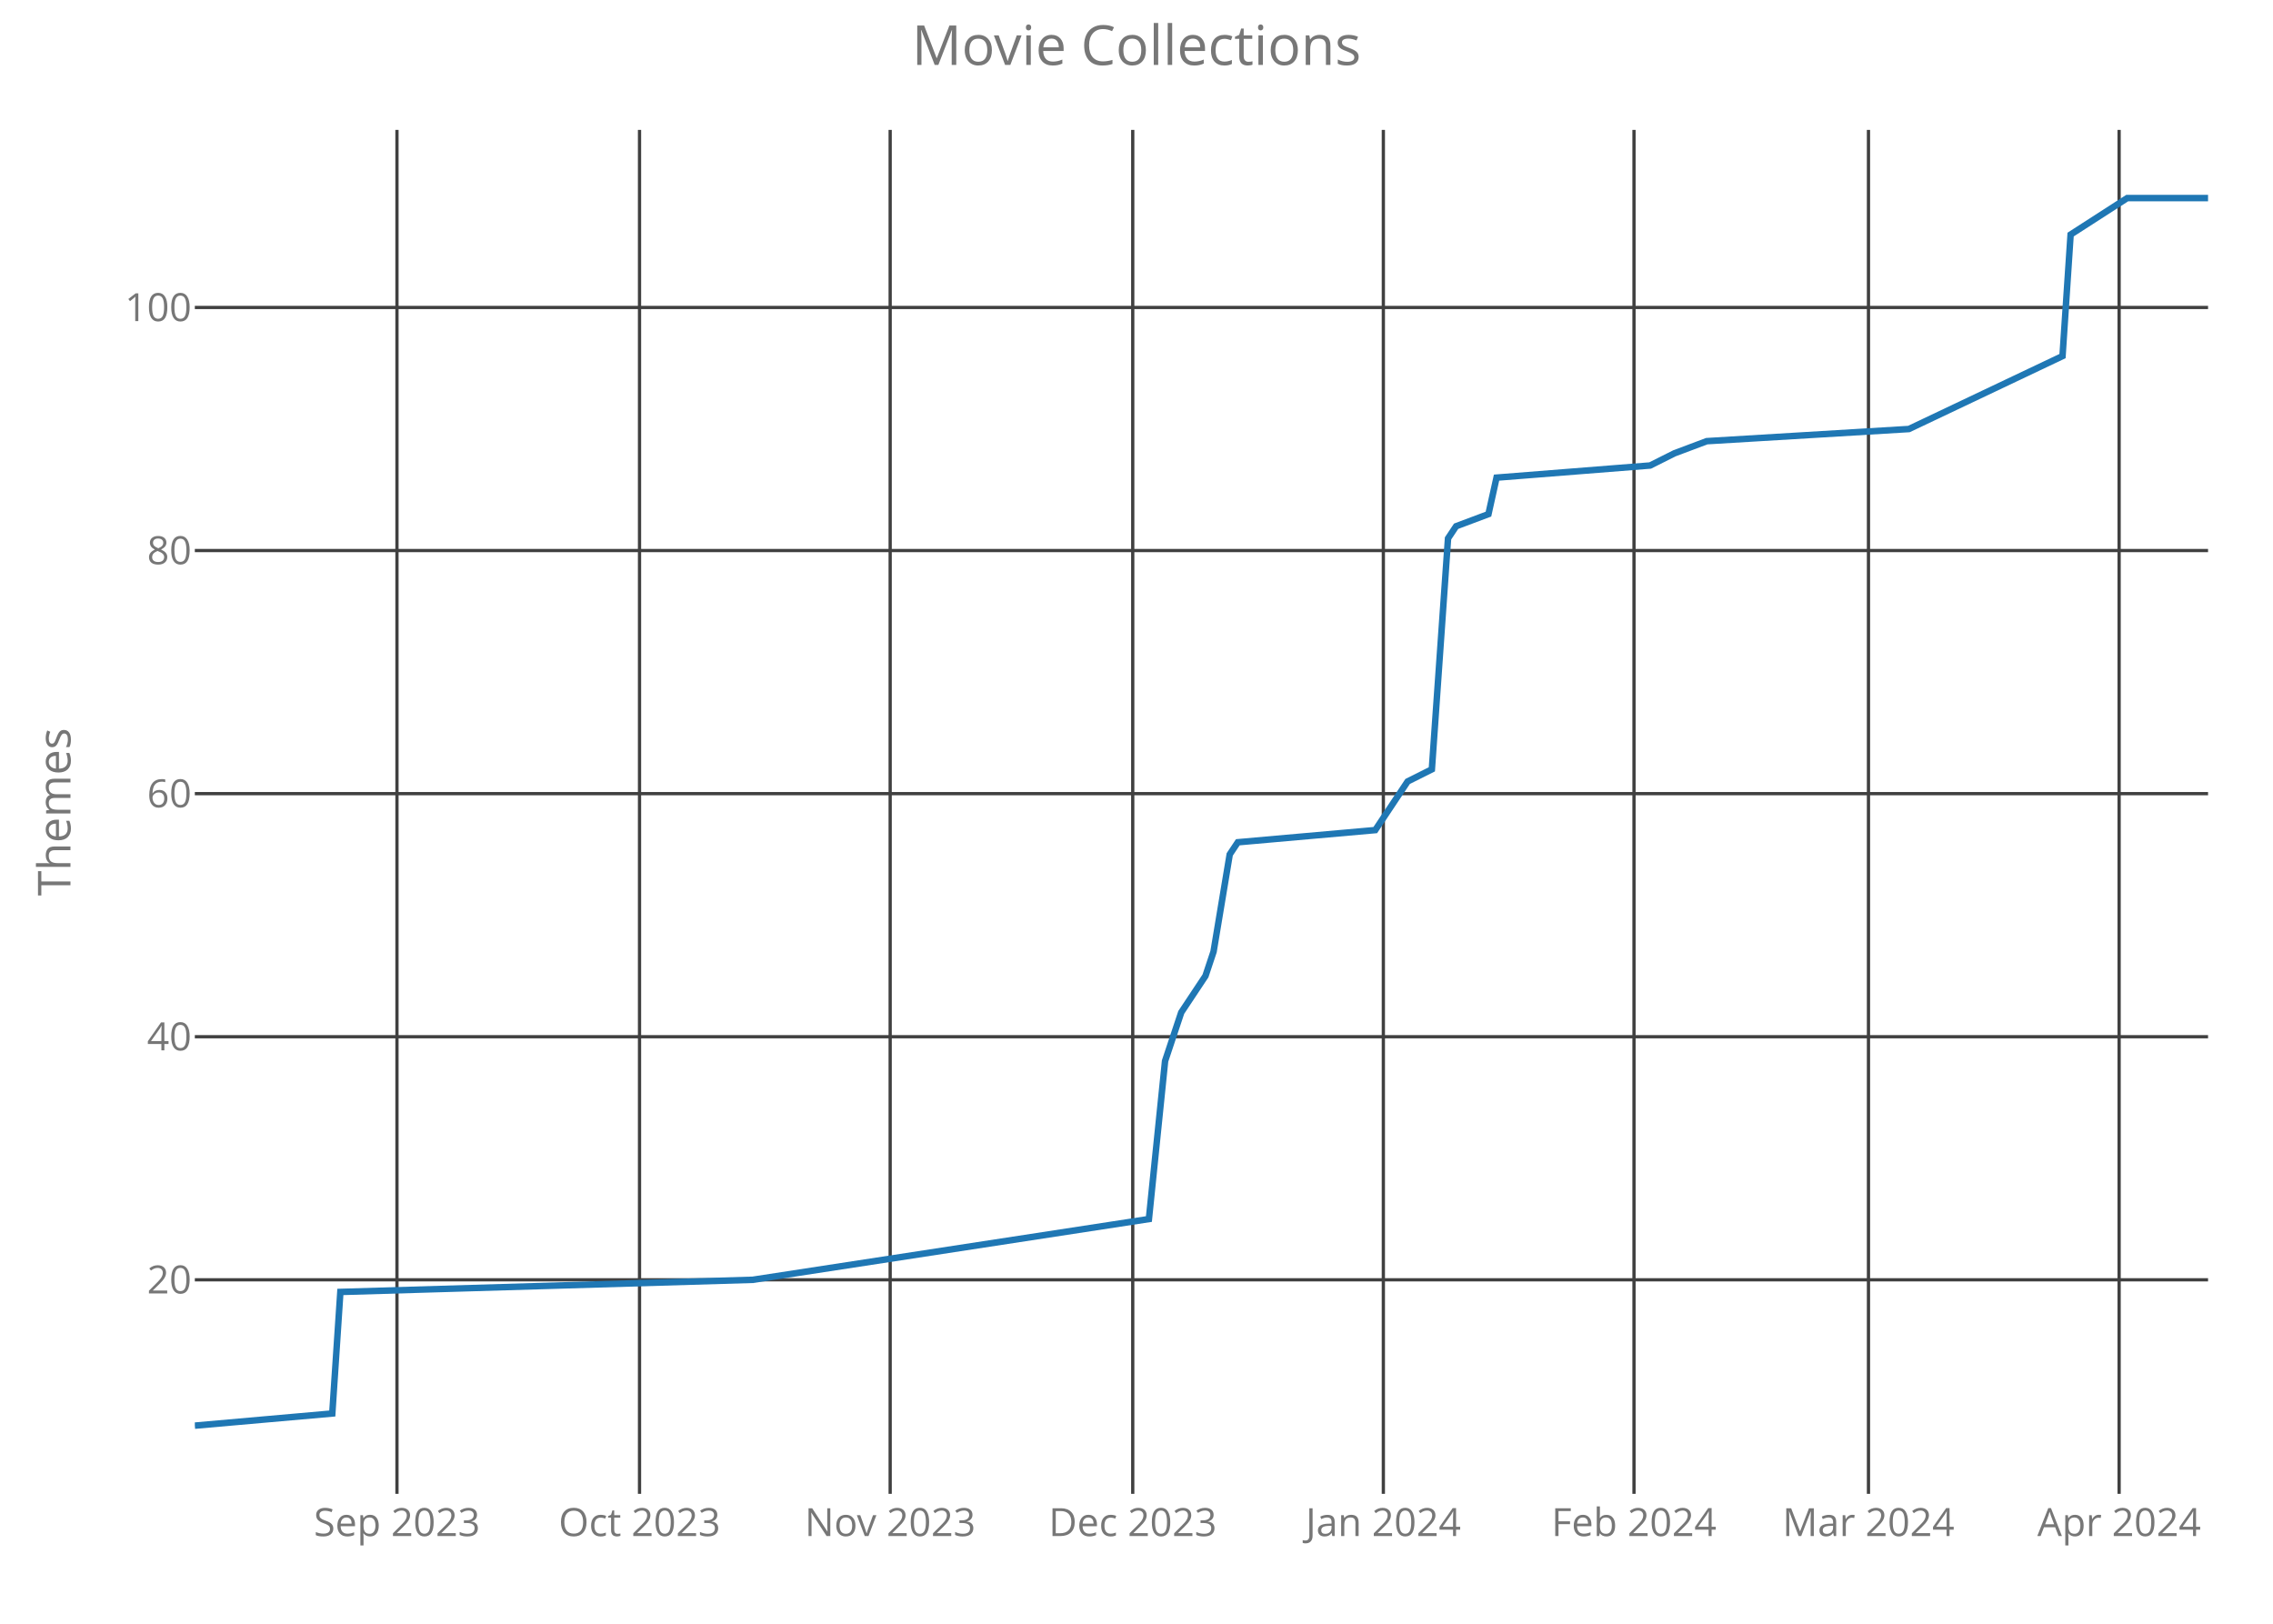
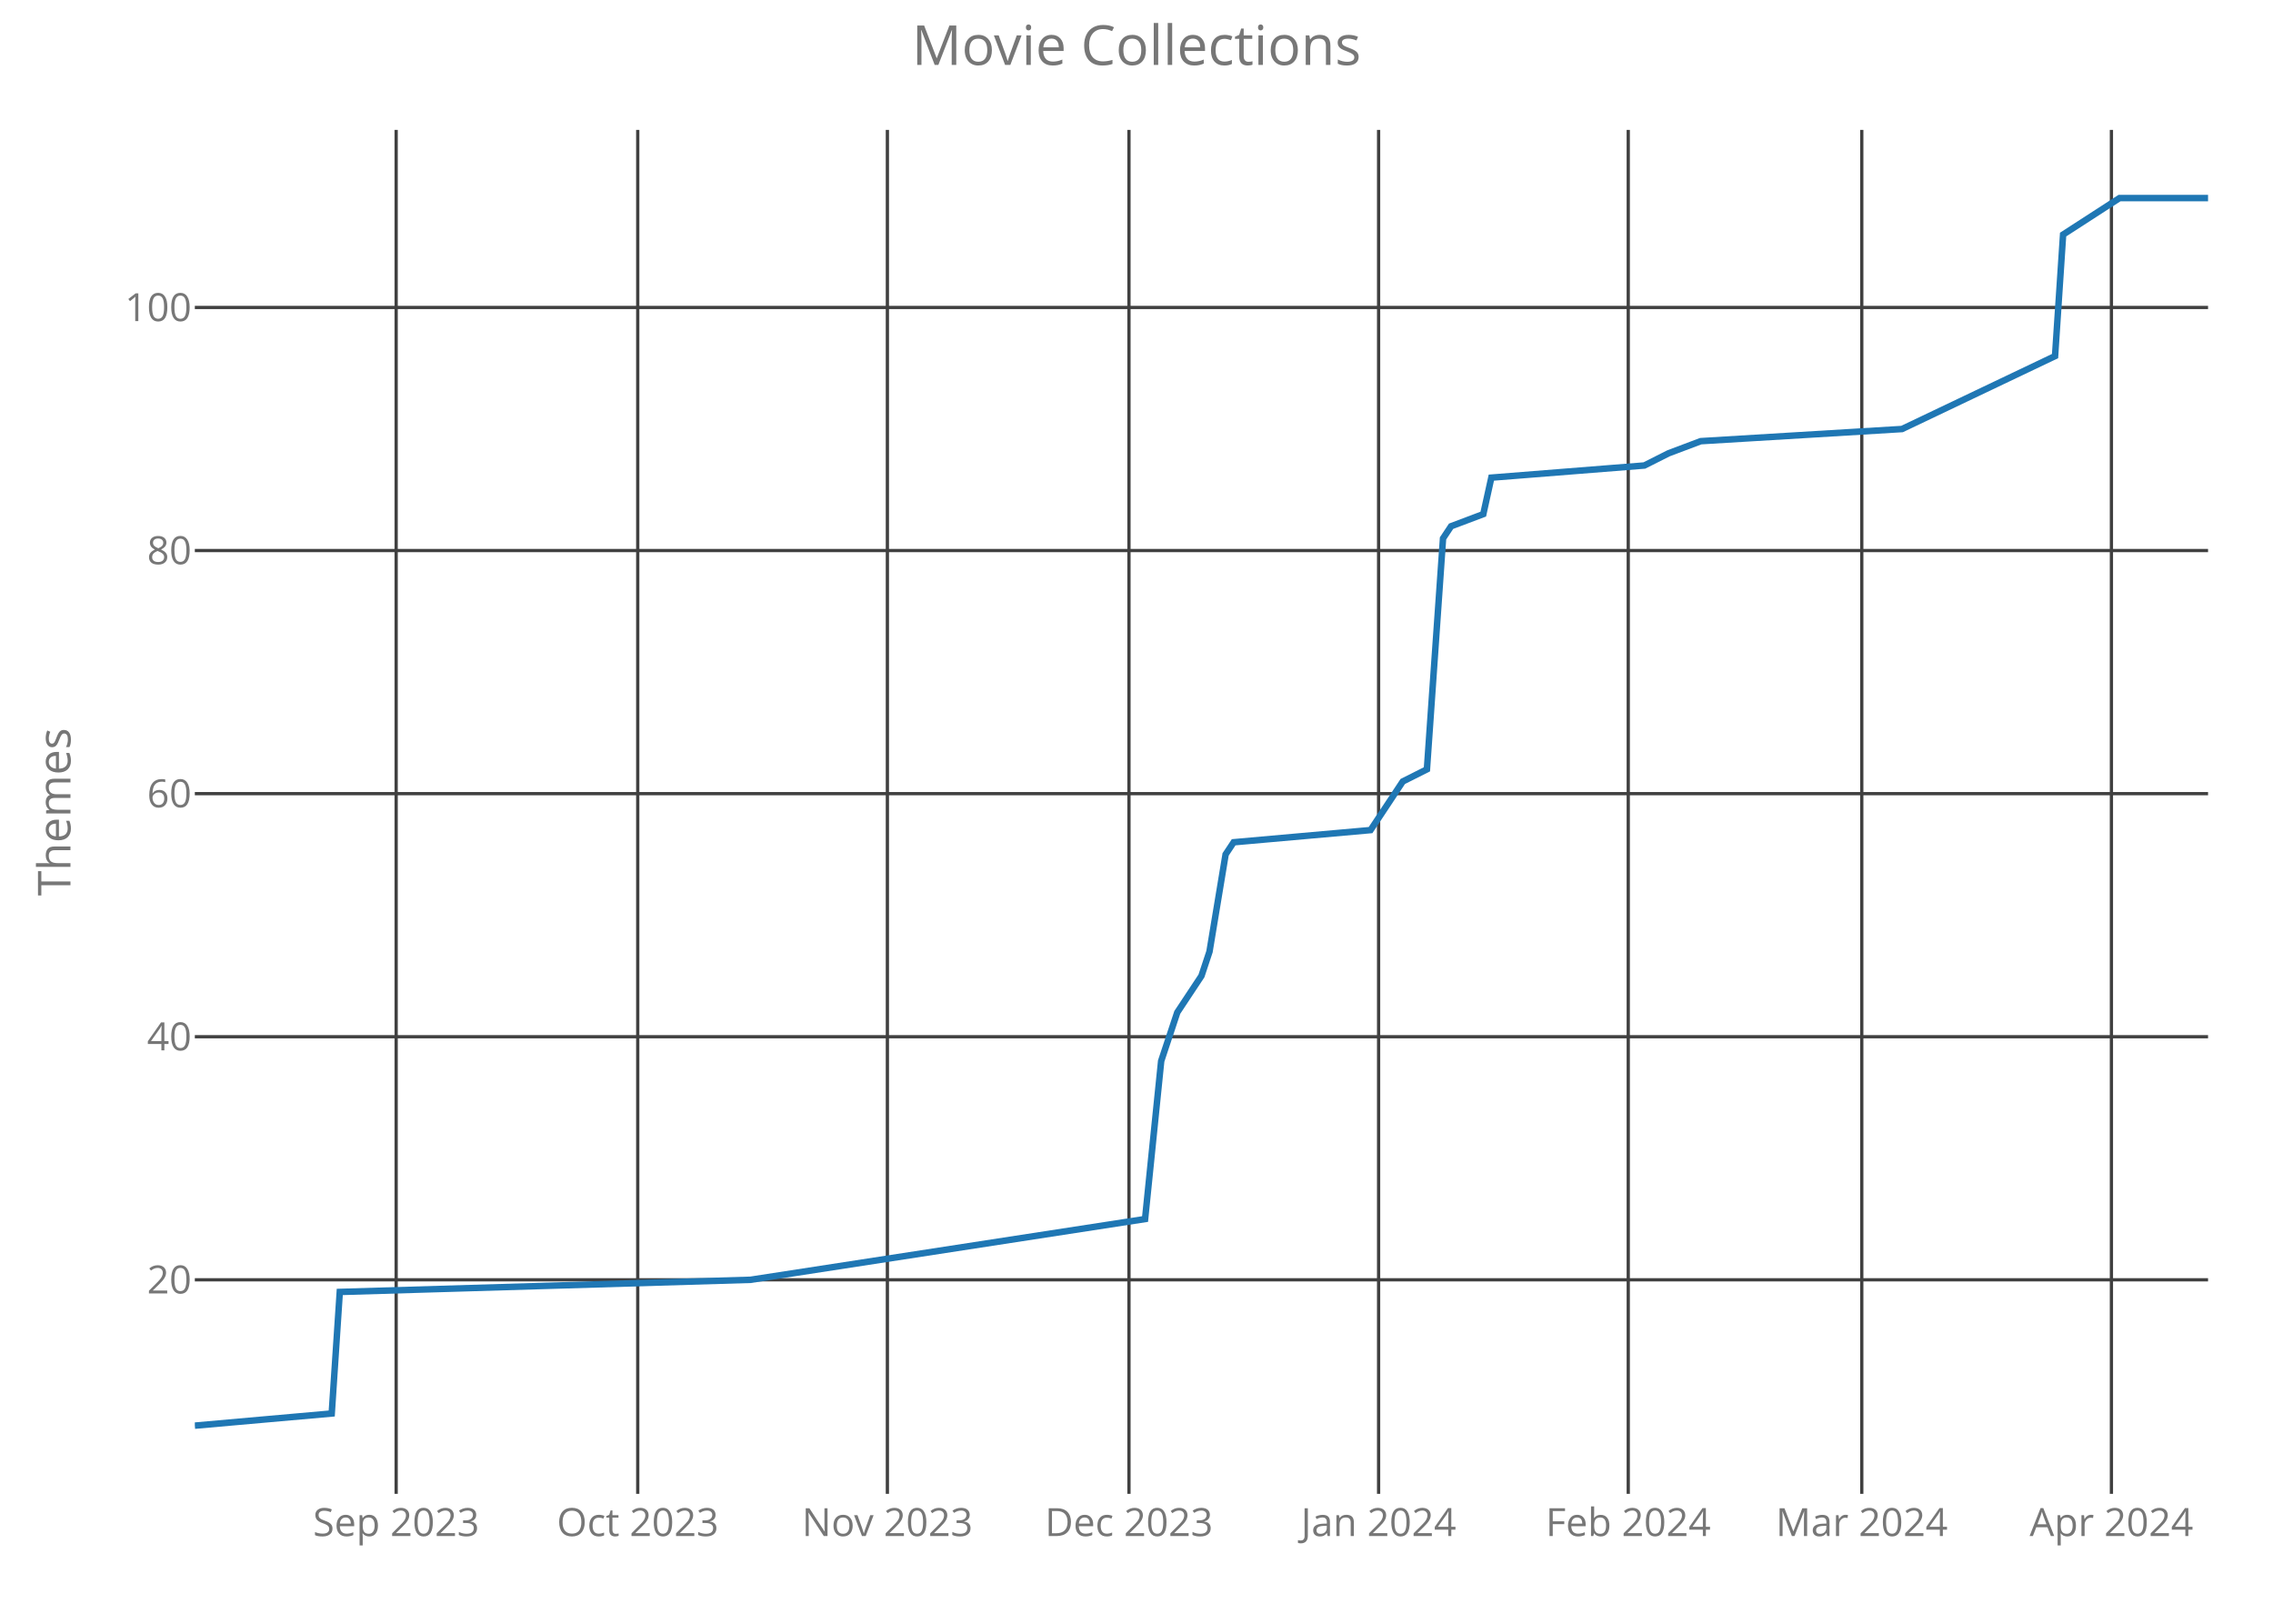
<svg xmlns="http://www.w3.org/2000/svg" class="main-svg" width="700" height="500" style="" viewBox="0 0 700 500">
  <rect x="0" y="0" width="700" height="500" style="fill: rgb(0, 0, 0); fill-opacity: 0;" />
-   <defs id="defs-4e4237">
+   <defs id="defs-471fee">
    <g class="clips">
-       <clipPath id="clip4e4237xyplot" class="plotclip">
+       <clipPath id="clip471feexyplot" class="plotclip">
        <rect width="620" height="420" />
      </clipPath>
-       <clipPath class="axesclip" id="clip4e4237x">
+       <clipPath class="axesclip" id="clip471feex">
        <rect x="60" y="0" width="620" height="500" />
      </clipPath>
-       <clipPath class="axesclip" id="clip4e4237y">
+       <clipPath class="axesclip" id="clip471feey">
        <rect x="0" y="40" width="700" height="420" />
      </clipPath>
-       <clipPath class="axesclip" id="clip4e4237xy">
+       <clipPath class="axesclip" id="clip471feexy">
        <rect x="60" y="40" width="620" height="420" />
      </clipPath>
    </g>
    <g class="gradients" />
  </defs>
  <g class="bglayer">
    <rect class="bg" x="60" y="40" width="620" height="420" style="fill: rgb(0, 0, 0); fill-opacity: 0; stroke-width: 0;" />
  </g>
  <g class="layer-below">
    <g class="imagelayer" />
    <g class="shapelayer" />
  </g>
  <g class="cartesianlayer">
    <g class="subplot xy">
      <g class="layer-subplot">
        <g class="shapelayer" />
        <g class="imagelayer" />
      </g>
      <g class="gridlayer">
        <g class="x">
-           <path class="xgrid crisp" transform="translate(122.25,0)" d="M0,40v420" style="stroke: rgb(64, 64, 64); stroke-opacity: 1; stroke-width: 1px;" />
-           <path class="xgrid crisp" transform="translate(196.95,0)" d="M0,40v420" style="stroke: rgb(64, 64, 64); stroke-opacity: 1; stroke-width: 1px;" />
-           <path class="xgrid crisp" transform="translate(274.14,0)" d="M0,40v420" style="stroke: rgb(64, 64, 64); stroke-opacity: 1; stroke-width: 1px;" />
-           <path class="xgrid crisp" transform="translate(348.84,0)" d="M0,40v420" style="stroke: rgb(64, 64, 64); stroke-opacity: 1; stroke-width: 1px;" />
-           <path class="xgrid crisp" transform="translate(426.02,0)" d="M0,40v420" style="stroke: rgb(64, 64, 64); stroke-opacity: 1; stroke-width: 1px;" />
-           <path class="xgrid crisp" transform="translate(503.21,0)" d="M0,40v420" style="stroke: rgb(64, 64, 64); stroke-opacity: 1; stroke-width: 1px;" />
-           <path class="xgrid crisp" transform="translate(575.42,0)" d="M0,40v420" style="stroke: rgb(64, 64, 64); stroke-opacity: 1; stroke-width: 1px;" />
-           <path class="xgrid crisp" transform="translate(652.61,0)" d="M0,40v420" style="stroke: rgb(64, 64, 64); stroke-opacity: 1; stroke-width: 1px;" />
+           <path class="xgrid crisp" transform="translate(122,0)" d="M0,40v420" style="stroke: rgb(64, 64, 64); stroke-opacity: 1; stroke-width: 1px;" />
+           <path class="xgrid crisp" transform="translate(196.4,0)" d="M0,40v420" style="stroke: rgb(64, 64, 64); stroke-opacity: 1; stroke-width: 1px;" />
+           <path class="xgrid crisp" transform="translate(273.28,0)" d="M0,40v420" style="stroke: rgb(64, 64, 64); stroke-opacity: 1; stroke-width: 1px;" />
+           <path class="xgrid crisp" transform="translate(347.68,0)" d="M0,40v420" style="stroke: rgb(64, 64, 64); stroke-opacity: 1; stroke-width: 1px;" />
+           <path class="xgrid crisp" transform="translate(424.56,0)" d="M0,40v420" style="stroke: rgb(64, 64, 64); stroke-opacity: 1; stroke-width: 1px;" />
+           <path class="xgrid crisp" transform="translate(501.44,0)" d="M0,40v420" style="stroke: rgb(64, 64, 64); stroke-opacity: 1; stroke-width: 1px;" />
+           <path class="xgrid crisp" transform="translate(573.36,0)" d="M0,40v420" style="stroke: rgb(64, 64, 64); stroke-opacity: 1; stroke-width: 1px;" />
+           <path class="xgrid crisp" transform="translate(650.24,0)" d="M0,40v420" style="stroke: rgb(64, 64, 64); stroke-opacity: 1; stroke-width: 1px;" />
        </g>
        <g class="y">
          <path class="ygrid crisp" transform="translate(0,394.09)" d="M60,0h620" style="stroke: rgb(64, 64, 64); stroke-opacity: 1; stroke-width: 1px;" />
          <path class="ygrid crisp" transform="translate(0,319.24)" d="M60,0h620" style="stroke: rgb(64, 64, 64); stroke-opacity: 1; stroke-width: 1px;" />
          <path class="ygrid crisp" transform="translate(0,244.39)" d="M60,0h620" style="stroke: rgb(64, 64, 64); stroke-opacity: 1; stroke-width: 1px;" />
          <path class="ygrid crisp" transform="translate(0,169.53)" d="M60,0h620" style="stroke: rgb(64, 64, 64); stroke-opacity: 1; stroke-width: 1px;" />
          <path class="ygrid crisp" transform="translate(0,94.68)" d="M60,0h620" style="stroke: rgb(64, 64, 64); stroke-opacity: 1; stroke-width: 1px;" />
        </g>
      </g>
      <g class="zerolinelayer" />
      <path class="xlines-below crisp" d="M0,0" style="fill: none;" />
      <path class="ylines-below crisp" d="M0,0" style="fill: none;" />
      <g class="overlines-below" />
      <g class="xaxislayer-below">
        <g class="xtick">
-           <text text-anchor="middle" x="0" y="473" transform="translate(122.25,0)" style="font-family: 'Open Sans'; font-size: 12px; fill: rgb(119, 119, 119); fill-opacity: 1; white-space: pre;">Sep 2023</text>
+           <text text-anchor="middle" x="0" y="473" transform="translate(122,0)" style="font-family: 'Open Sans'; font-size: 12px; fill: rgb(119, 119, 119); fill-opacity: 1; white-space: pre;">Sep 2023</text>
        </g>
        <g class="xtick">
-           <text text-anchor="middle" x="0" y="473" transform="translate(196.95,0)" style="font-family: 'Open Sans'; font-size: 12px; fill: rgb(119, 119, 119); fill-opacity: 1; white-space: pre;">Oct 2023</text>
+           <text text-anchor="middle" x="0" y="473" transform="translate(196.4,0)" style="font-family: 'Open Sans'; font-size: 12px; fill: rgb(119, 119, 119); fill-opacity: 1; white-space: pre;">Oct 2023</text>
        </g>
        <g class="xtick">
-           <text text-anchor="middle" x="0" y="473" transform="translate(274.14,0)" style="font-family: 'Open Sans'; font-size: 12px; fill: rgb(119, 119, 119); fill-opacity: 1; white-space: pre;">Nov 2023</text>
+           <text text-anchor="middle" x="0" y="473" transform="translate(273.28,0)" style="font-family: 'Open Sans'; font-size: 12px; fill: rgb(119, 119, 119); fill-opacity: 1; white-space: pre;">Nov 2023</text>
        </g>
        <g class="xtick">
-           <text text-anchor="middle" x="0" y="473" transform="translate(348.84,0)" style="font-family: 'Open Sans'; font-size: 12px; fill: rgb(119, 119, 119); fill-opacity: 1; white-space: pre;">Dec 2023</text>
+           <text text-anchor="middle" x="0" y="473" transform="translate(347.68,0)" style="font-family: 'Open Sans'; font-size: 12px; fill: rgb(119, 119, 119); fill-opacity: 1; white-space: pre;">Dec 2023</text>
        </g>
        <g class="xtick">
-           <text text-anchor="middle" x="0" y="473" transform="translate(426.02,0)" style="font-family: 'Open Sans'; font-size: 12px; fill: rgb(119, 119, 119); fill-opacity: 1; white-space: pre;">Jan 2024</text>
+           <text text-anchor="middle" x="0" y="473" transform="translate(424.56,0)" style="font-family: 'Open Sans'; font-size: 12px; fill: rgb(119, 119, 119); fill-opacity: 1; white-space: pre;">Jan 2024</text>
        </g>
        <g class="xtick">
-           <text text-anchor="middle" x="0" y="473" transform="translate(503.21,0)" style="font-family: 'Open Sans'; font-size: 12px; fill: rgb(119, 119, 119); fill-opacity: 1; white-space: pre;">Feb 2024</text>
+           <text text-anchor="middle" x="0" y="473" transform="translate(501.44,0)" style="font-family: 'Open Sans'; font-size: 12px; fill: rgb(119, 119, 119); fill-opacity: 1; white-space: pre;">Feb 2024</text>
        </g>
        <g class="xtick">
-           <text text-anchor="middle" x="0" y="473" transform="translate(575.42,0)" style="font-family: 'Open Sans'; font-size: 12px; fill: rgb(119, 119, 119); fill-opacity: 1; white-space: pre;">Mar 2024</text>
+           <text text-anchor="middle" x="0" y="473" transform="translate(573.36,0)" style="font-family: 'Open Sans'; font-size: 12px; fill: rgb(119, 119, 119); fill-opacity: 1; white-space: pre;">Mar 2024</text>
        </g>
        <g class="xtick">
-           <text text-anchor="middle" x="0" y="473" transform="translate(652.61,0)" style="font-family: 'Open Sans'; font-size: 12px; fill: rgb(119, 119, 119); fill-opacity: 1; white-space: pre;">Apr 2024</text>
+           <text text-anchor="middle" x="0" y="473" transform="translate(650.24,0)" style="font-family: 'Open Sans'; font-size: 12px; fill: rgb(119, 119, 119); fill-opacity: 1; white-space: pre;">Apr 2024</text>
        </g>
      </g>
      <g class="yaxislayer-below">
        <g class="ytick">
          <text text-anchor="end" x="59" y="4.2" transform="translate(0,394.09)" style="font-family: 'Open Sans'; font-size: 12px; fill: rgb(119, 119, 119); fill-opacity: 1; white-space: pre;">20</text>
        </g>
        <g class="ytick">
          <text text-anchor="end" x="59" y="4.2" transform="translate(0,319.24)" style="font-family: 'Open Sans'; font-size: 12px; fill: rgb(119, 119, 119); fill-opacity: 1; white-space: pre;">40</text>
        </g>
        <g class="ytick">
          <text text-anchor="end" x="59" y="4.2" transform="translate(0,244.39)" style="font-family: 'Open Sans'; font-size: 12px; fill: rgb(119, 119, 119); fill-opacity: 1; white-space: pre;">60</text>
        </g>
        <g class="ytick">
          <text text-anchor="end" x="59" y="4.2" transform="translate(0,169.53)" style="font-family: 'Open Sans'; font-size: 12px; fill: rgb(119, 119, 119); fill-opacity: 1; white-space: pre;">80</text>
        </g>
        <g class="ytick">
          <text text-anchor="end" x="59" y="4.2" transform="translate(0,94.68)" style="font-family: 'Open Sans'; font-size: 12px; fill: rgb(119, 119, 119); fill-opacity: 1; white-space: pre;">100</text>
        </g>
      </g>
      <g class="overaxes-below" />
-       <g class="plot" transform="translate(60,40)" clip-path="url('#clip4e4237xyplot')">
+       <g class="plot" transform="translate(60,40)" clip-path="url('#clip471feexyplot')">
        <g class="scatterlayer mlayer">
-           <g class="trace scatter trace8af864" style="stroke-miterlimit: 2; opacity: 1;">
+           <g class="trace scatter traced6f25f" style="stroke-miterlimit: 2; opacity: 1;">
            <g class="fills" />
            <g class="errorbars" />
            <g class="lines">
-               <path class="js-line" d="M0,399L42.33,395.26L44.82,357.83L171.81,354.09L293.82,335.38L298.8,286.72L303.78,271.75L311.24,260.52L313.73,253.04L318.71,223.1L321.2,219.36L363.53,215.61L371,204.39L373.49,200.64L380.96,196.9L385.94,125.79L388.43,122.05L398.39,118.31L400.88,107.08L448.19,103.34L455.66,99.59L465.62,95.85L527.87,92.11L575.18,69.65L577.67,32.23L595.1,21L620,21" style="vector-effect: non-scaling-stroke; fill: none; stroke: rgb(31, 119, 180); stroke-opacity: 1; stroke-width: 2px; opacity: 1;" />
+               <path class="js-line" d="M0,399L42.16,395.26L44.64,357.83L171.12,354.09L292.64,335.38L297.6,286.72L302.56,271.75L310,260.52L312.48,253.04L317.44,223.1L319.92,219.36L362.08,215.61L369.52,204.39L372,200.64L379.44,196.9L384.4,125.79L386.88,122.05L396.8,118.31L399.28,107.08L446.4,103.34L453.84,99.59L463.76,95.85L525.76,92.11L572.88,69.65L575.36,32.23L592.72,21L620,21" style="vector-effect: non-scaling-stroke; fill: none; stroke: rgb(31, 119, 180); stroke-opacity: 1; stroke-width: 2px; opacity: 1;" />
            </g>
            <g class="points" />
            <g class="text" />
          </g>
        </g>
      </g>
      <g class="overplot" />
      <path class="xlines-above" />
      <path class="ylines-above" />
      <g class="overlines-above" />
      <g class="xaxislayer-above" />
      <g class="yaxislayer-above" />
      <g class="overaxes-above" />
    </g>
  </g>
  <g class="polarlayer" />
  <g class="ternarylayer" />
  <g class="geolayer" />
  <g class="funnelarealayer" />
  <g class="pielayer" />
  <g class="treemaplayer" />
  <g class="sunburstlayer" />
  <g class="glimages" />
-   <defs id="topdefs-4e4237">
+   <defs id="topdefs-471fee">
    <g class="clips" />
  </defs>
  <g class="layer-above">
    <g class="imagelayer" />
    <g class="shapelayer" />
  </g>
  <g class="infolayer">
    <g class="g-gtitle">
      <text class="gtitle" x="350" y="20" text-anchor="middle" dy="0em" style="font-family: 'Open Sans'; font-size: 17px; fill: rgb(119, 119, 119); opacity: 1; font-weight: normal; white-space: pre;">Movie Collections</text>
    </g>
    <g class="g-xtitle" />
    <g class="g-ytitle">
      <text class="ytitle" transform="rotate(-90,21.7,250)" x="21.7" y="250" text-anchor="middle" style="font-family: 'Open Sans'; font-size: 14px; fill: rgb(119, 119, 119); opacity: 1; font-weight: normal; white-space: pre;">Themes</text>
    </g>
  </g>
</svg>
